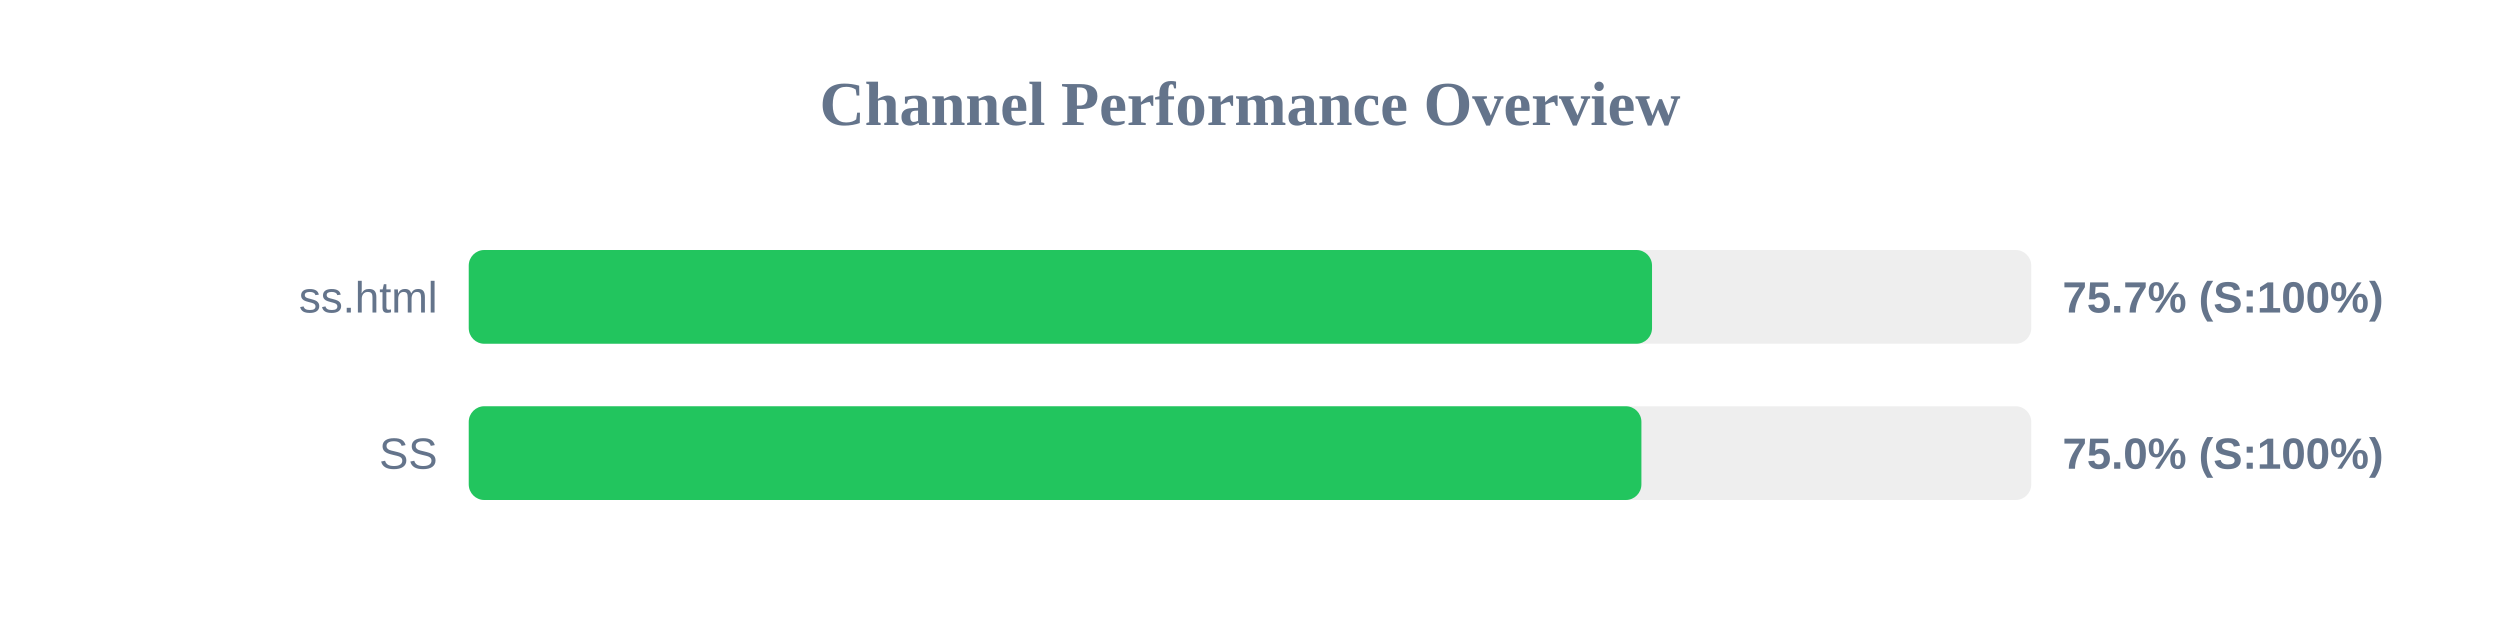
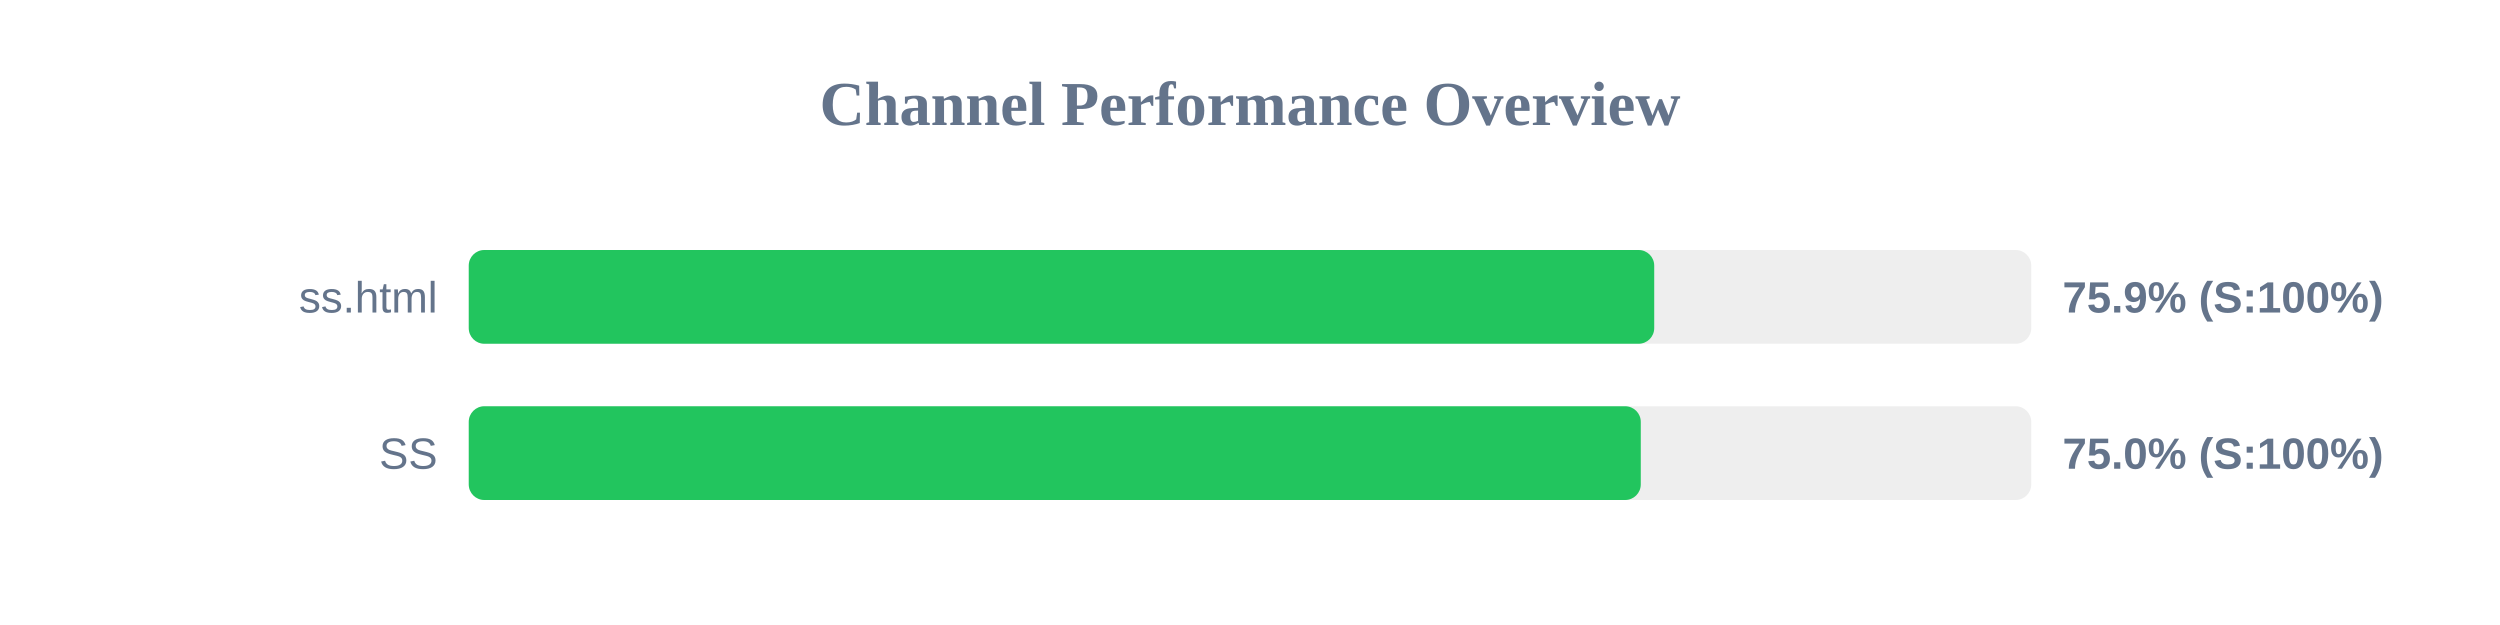
<svg xmlns="http://www.w3.org/2000/svg" width="800" height="200" version="1.1">
  <style>
        .row { font: 14px Arial; fill: #64748b; }
        .score { font: bold 14px Arial; fill: #64748b; }
    </style>
  <text x="400" y="40" text-anchor="middle" font-size="20px" font-weight="bold" fill="#64748b">Channel Performance Overview</text>
  <rect x="150" y="80" width="500" height="30" fill="#eee" rx="5" />
-   <rect x="150" y="80" width="378.65" height="30" fill="#22c55e" rx="5" />
+   <rect x="150" y="80" width="379.35" height="30" fill="#22c55e" rx="5" />
  <text x="140" y="100" text-anchor="end" class="row">ss.html</text>
-   <text x="660" y="100" text-anchor="start" class="score">75.7% (S:100%)</text>
+   <text x="660" y="100" text-anchor="start" class="score">75.9% (S:100%)</text>
  <rect x="150" y="130" width="500" height="30" fill="#eee" rx="5" />
-   <rect x="150" y="130" width="375.25" height="30" fill="#22c55e" rx="5" />
+   <rect x="150" y="130" width="375.05" height="30" fill="#22c55e" rx="5" />
  <text x="140" y="150" text-anchor="end" class="row">SS</text>
  <text x="660" y="150" text-anchor="start" class="score">75.0% (S:100%)</text>
</svg>
